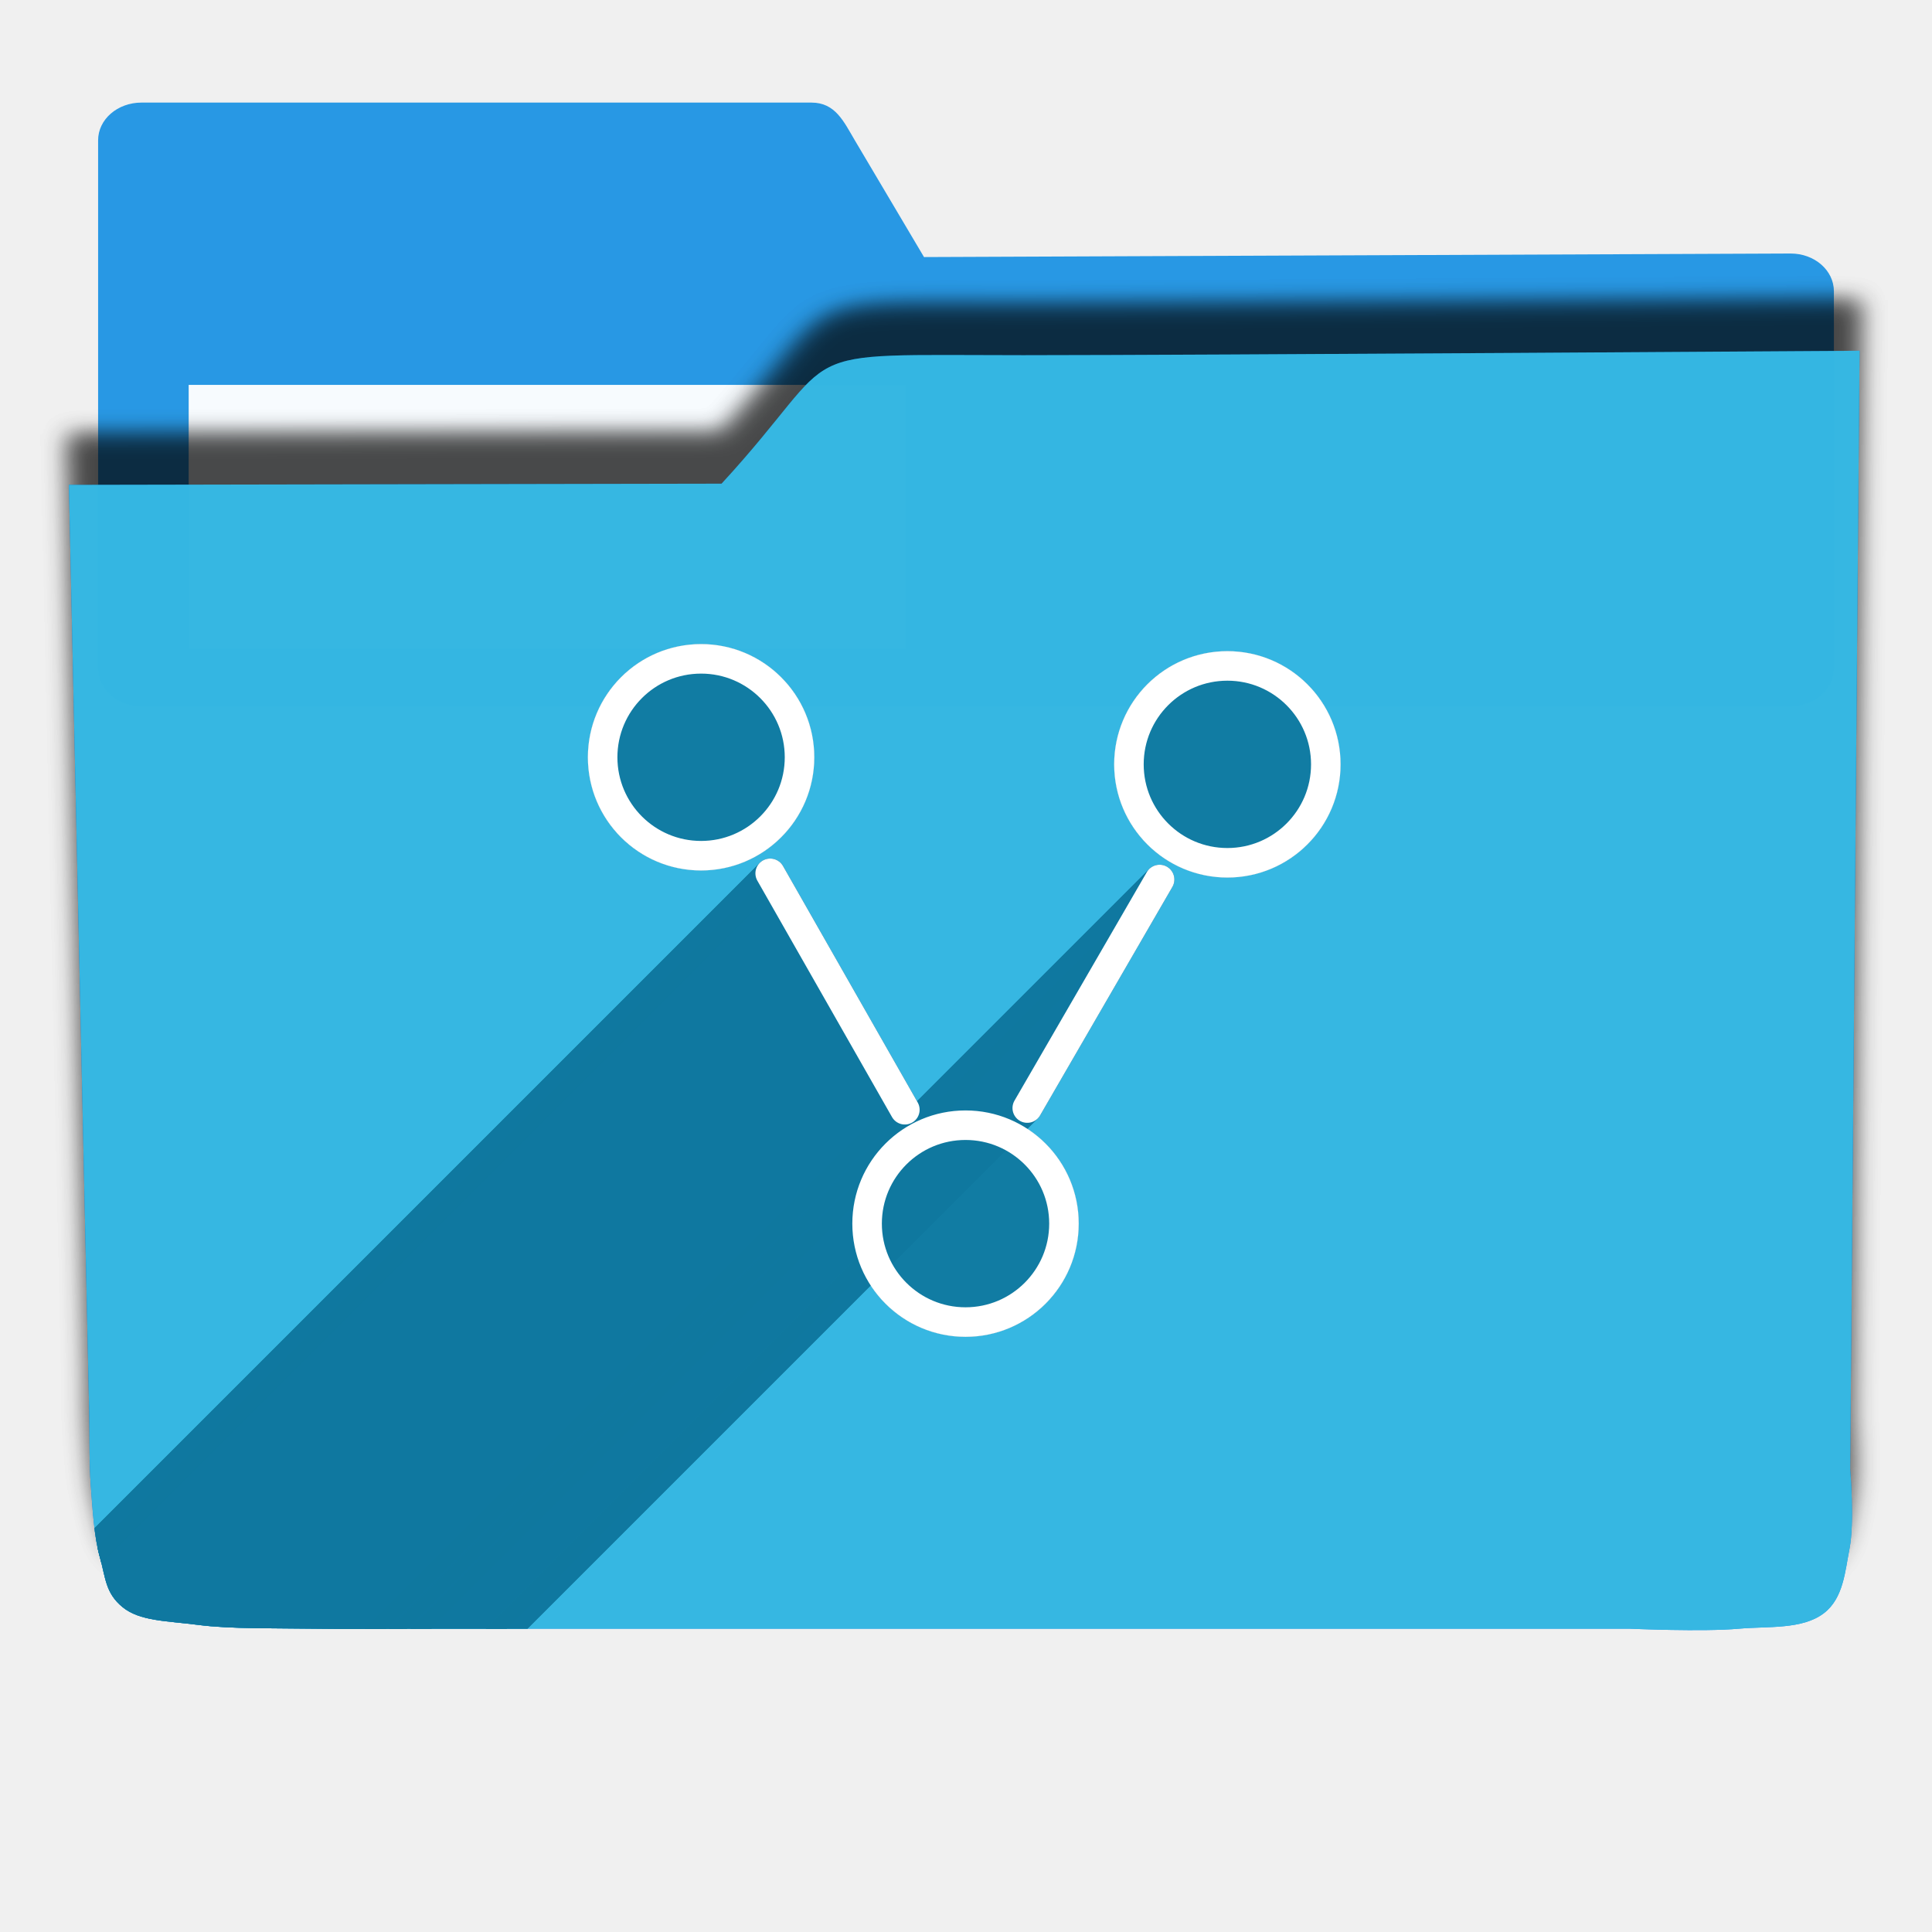
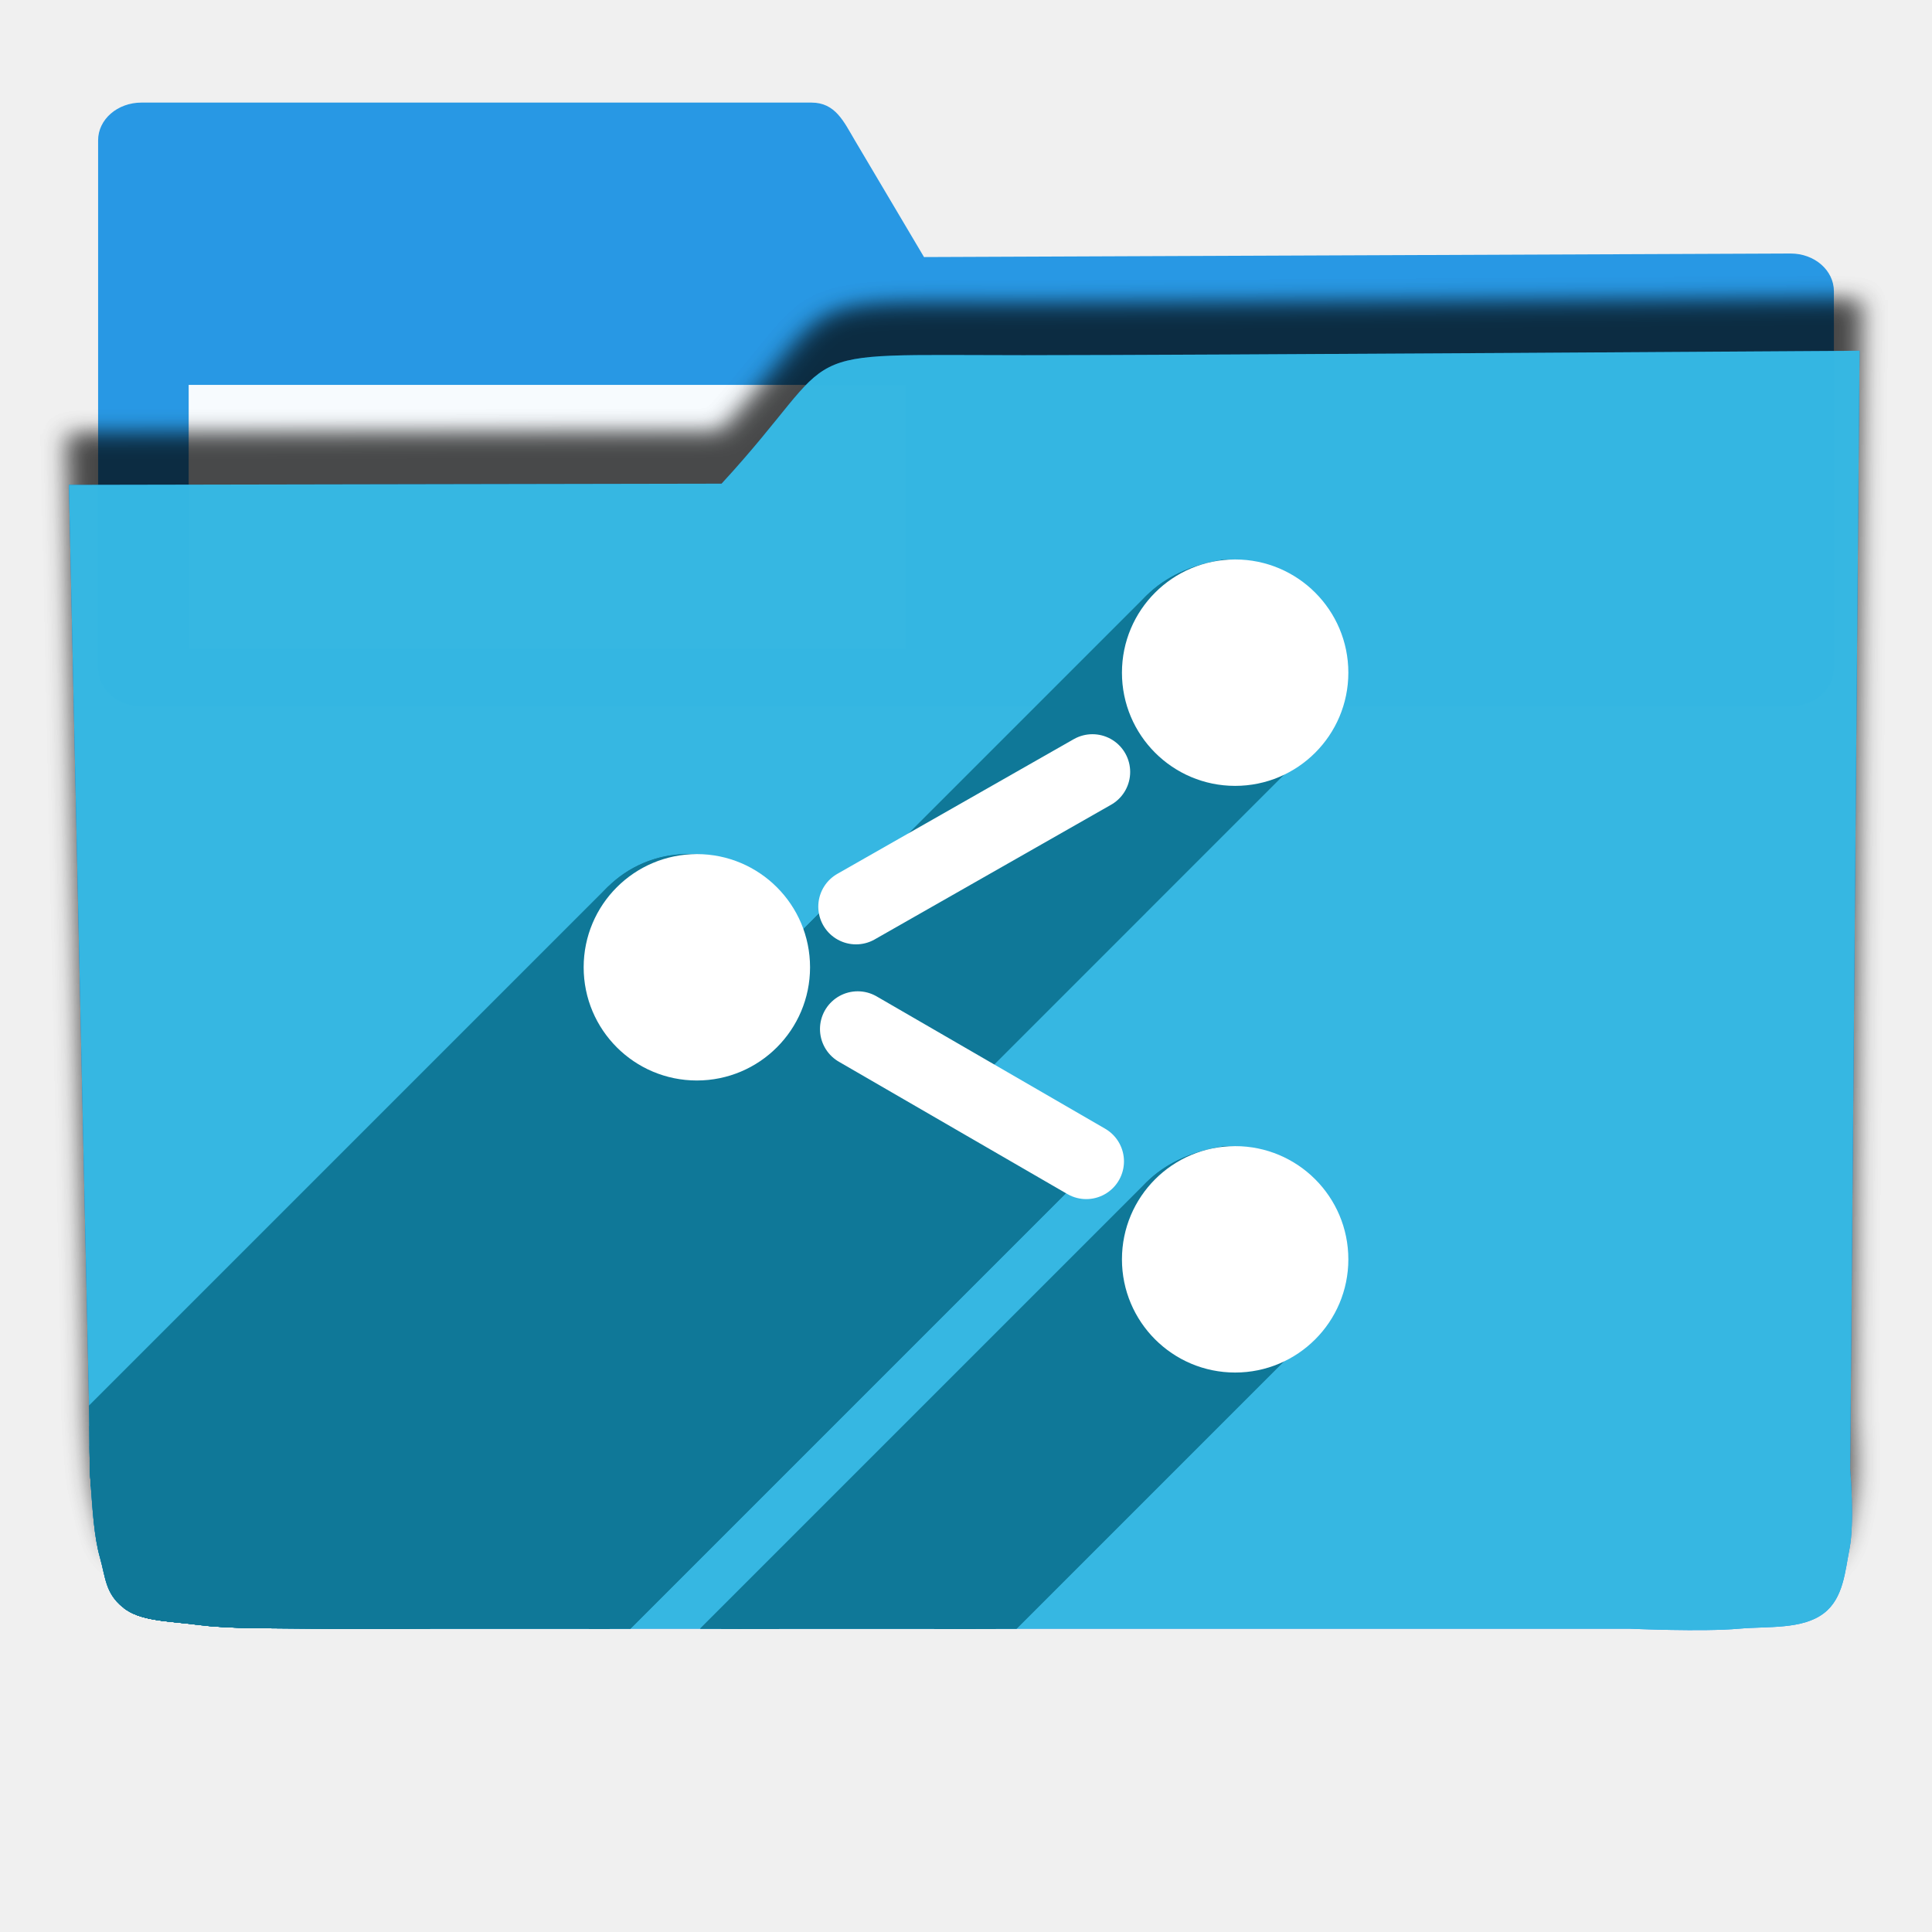
<svg xmlns="http://www.w3.org/2000/svg" version="1.1" id="svg2" viewBox="0 0 256 256" height="256" width="256">
  <defs id="defs4">
-     <filter style="color-interpolation-filters:sRGB;" id="filter4298">
-       <feFlood flood-opacity="0.498" flood-color="rgb(0,0,0)" result="flood" id="feFlood4300" />
-       <feComposite in="flood" in2="SourceGraphic" operator="in" result="composite1" id="feComposite4302" />
-       <feGaussianBlur in="composite1" stdDeviation="1.6" result="blur" id="feGaussianBlur4304" />
-       <feOffset dx="-2.77556e-17" dy="-7.7" result="offset" id="feOffset4306" />
-       <feComposite in="SourceGraphic" in2="offset" operator="over" result="composite2" id="feComposite4308" />
+     <filter id="filter4298" style="color-interpolation-filters:sRGB;">
+       <feFlood id="feFlood4300" result="flood" flood-color="rgb(0,0,0)" flood-opacity="0.498" />
+       <feComposite id="feComposite4302" result="composite1" operator="in" in2="SourceGraphic" in="flood" />
+       <feGaussianBlur id="feGaussianBlur4304" result="blur" stdDeviation="1.6" in="composite1" />
+       <feOffset id="feOffset4306" result="offset" dy="-7.7" dx="-2.77556e-17" />
+       <feComposite id="feComposite4308" result="composite2" operator="over" in2="offset" in="SourceGraphic" />
    </filter>
-     <clipPath id="clipPath5092" clipPathUnits="userSpaceOnUse">
-       <path style="opacity:0.91;fill:#38bae1;fill-opacity:1;stroke:none;stroke-width:0;stroke-linecap:round;stroke-linejoin:round;stroke-miterlimit:4;stroke-dasharray:none;stroke-opacity:1;filter:url(#filter4298)" d="m 10.421,864.272 42.535,-0.091 21.267,-0.046 c 7.245,-0.015 14.491,-0.03 21.736,-0.046 8.395,-10.588 10.292,-15.477 14.085,-17.717 3.793,-2.24 9.482,-1.832 25.46,-1.827 23.366,-0.007 109.606,-0.678 109.606,-0.678 l -0.088,12.152 -0.088,12.152 -0.088,12.152 -0.088,12.152 -0.088,12.152 -0.088,12.152 -0.088,12.152 -0.088,12.152 -0.088,12.152 -0.088,12.152 -0.088,12.152 -0.088,12.152 -0.088,12.152 -0.088,12.152 c 0,0 0.594,8.159 -0.088,12.152 -0.582,3.408 -0.78,7.518 -3.37,9.807 -2.831,2.503 -7.334,1.952 -11.093,2.344 -4.766,0.498 -14.375,0 -14.375,0 l -14.375,0 -14.375,0 -14.375,0 -14.375,0 -14.375,0 -14.375,0 -14.375,0 -14.375,0 -14.375,0 c 0,0 -9.583,0 -14.375,0 -4.792,0 -9.583,0 -14.375,0 -4.792,0 -9.501,0.094 -14.375,0 -4.874,-0.093 -10.854,0.062 -15.031,-0.571 -4.177,-0.633 -7.7,-0.558 -9.968,-2.711 -2.269,-2.154 -2.216,-4.499 -2.972,-7.595 -0.756,-3.095 -0.957,-7.246 -1.189,-10.877 -0.232,-3.631 -0.137,-7.251 -0.205,-10.877 -0.068,-3.626 -0.137,-7.251 -0.205,-10.877 -0.068,-3.626 -0.137,-7.251 -0.205,-10.877 -0.068,-3.626 -0.137,-7.251 -0.205,-10.877 -0.068,-3.626 -0.205,-10.877 -0.205,-10.877 L 12.062,951.284 11.857,940.408 11.652,929.531 11.447,918.655 11.242,907.778 11.037,896.902 10.832,886.025 10.627,875.148 Z" id="path5094" transform="matrix(1.231534,0,0,1.060896,-109.2427,-939.3781)" />
+     <clipPath clipPathUnits="userSpaceOnUse" id="clipPath5092">
+       <path transform="matrix(1.231534,0,0,1.060896,-109.2427,-939.3781)" id="path5094" d="m 10.421,864.272 42.535,-0.091 21.267,-0.046 c 7.245,-0.015 14.491,-0.03 21.736,-0.046 8.395,-10.588 10.292,-15.477 14.085,-17.717 3.793,-2.24 9.482,-1.832 25.46,-1.827 23.366,-0.007 109.606,-0.678 109.606,-0.678 l -0.088,12.152 -0.088,12.152 -0.088,12.152 -0.088,12.152 -0.088,12.152 -0.088,12.152 -0.088,12.152 -0.088,12.152 -0.088,12.152 -0.088,12.152 -0.088,12.152 -0.088,12.152 -0.088,12.152 -0.088,12.152 c 0,0 0.594,8.159 -0.088,12.152 -0.582,3.408 -0.78,7.518 -3.37,9.807 -2.831,2.503 -7.334,1.952 -11.093,2.344 -4.766,0.498 -14.375,0 -14.375,0 l -14.375,0 -14.375,0 -14.375,0 -14.375,0 -14.375,0 -14.375,0 -14.375,0 -14.375,0 -14.375,0 c 0,0 -9.583,0 -14.375,0 -4.792,0 -9.583,0 -14.375,0 -4.792,0 -9.501,0.094 -14.375,0 -4.874,-0.093 -10.854,0.062 -15.031,-0.571 -4.177,-0.633 -7.7,-0.558 -9.968,-2.711 -2.269,-2.154 -2.216,-4.499 -2.972,-7.595 -0.756,-3.095 -0.957,-7.246 -1.189,-10.877 -0.232,-3.631 -0.137,-7.251 -0.205,-10.877 -0.068,-3.626 -0.137,-7.251 -0.205,-10.877 -0.068,-3.626 -0.137,-7.251 -0.205,-10.877 -0.068,-3.626 -0.137,-7.251 -0.205,-10.877 -0.068,-3.626 -0.205,-10.877 -0.205,-10.877 L 12.062,951.284 11.857,940.408 11.652,929.531 11.447,918.655 11.242,907.778 11.037,896.902 10.832,886.025 10.627,875.148 Z" style="opacity:0.91;fill:#38bae1;fill-opacity:1;stroke:none;stroke-width:0;stroke-linecap:round;stroke-linejoin:round;stroke-miterlimit:4;stroke-dasharray:none;stroke-opacity:1;filter:url(#filter4298)" />
    </clipPath>
-     <clipPath clipPathUnits="userSpaceOnUse" id="clipPath5187">
-       <path style="opacity:0.935;fill:#38bae1;fill-opacity:1;stroke:none;stroke-width:0;stroke-linecap:round;stroke-linejoin:round;stroke-miterlimit:4;stroke-dasharray:none;stroke-opacity:1;filter:url(#filter4298)" d="m 10.421,864.272 42.535,-0.091 21.267,-0.046 c 7.245,-0.015 14.491,-0.03 21.736,-0.046 8.395,-10.588 10.292,-15.477 14.085,-17.717 3.793,-2.24 9.482,-1.832 25.46,-1.827 23.366,-0.007 109.606,-0.678 109.606,-0.678 l -0.088,12.152 -0.088,12.152 -0.088,12.152 -0.088,12.152 -0.088,12.152 -0.088,12.152 -0.088,12.152 -0.088,12.152 -0.088,12.152 -0.088,12.152 -0.088,12.152 -0.088,12.152 -0.088,12.152 -0.088,12.152 c 0,0 0.594,8.159 -0.088,12.152 -0.582,3.408 -0.78,7.518 -3.37,9.807 -2.831,2.503 -7.334,1.952 -11.093,2.344 -4.766,0.498 -14.375,0 -14.375,0 l -14.375,0 -14.375,0 -14.375,0 -14.375,0 -14.375,0 -14.375,0 -14.375,0 -14.375,0 -14.375,0 c 0,0 -9.583,0 -14.375,0 -4.792,0 -9.583,0 -14.375,0 -4.792,0 -9.501,0.094 -14.375,0 -4.874,-0.093 -10.854,0.062 -15.031,-0.571 -4.177,-0.633 -7.7,-0.558 -9.968,-2.711 -2.269,-2.154 -2.216,-4.499 -2.972,-7.595 -0.756,-3.095 -0.957,-7.246 -1.189,-10.877 -0.232,-3.631 -0.137,-7.251 -0.205,-10.877 -0.068,-3.626 -0.137,-7.251 -0.205,-10.877 -0.068,-3.626 -0.137,-7.251 -0.205,-10.877 -0.068,-3.626 -0.137,-7.251 -0.205,-10.877 -0.068,-3.626 -0.205,-10.877 -0.205,-10.877 L 12.062,951.284 11.857,940.408 11.652,929.531 11.447,918.655 11.242,907.778 11.037,896.902 10.832,886.025 10.627,875.148 Z" id="path5189" transform="matrix(0.5666712,0,0,-0.4881549,-61.82786,437.9098)" />
+     <clipPath id="clipPath5187" clipPathUnits="userSpaceOnUse">
+       <path transform="matrix(0.5666712,0,0,-0.4881549,-61.82786,437.9098)" id="path5189" d="m 10.421,864.272 42.535,-0.091 21.267,-0.046 c 7.245,-0.015 14.491,-0.03 21.736,-0.046 8.395,-10.588 10.292,-15.477 14.085,-17.717 3.793,-2.24 9.482,-1.832 25.46,-1.827 23.366,-0.007 109.606,-0.678 109.606,-0.678 l -0.088,12.152 -0.088,12.152 -0.088,12.152 -0.088,12.152 -0.088,12.152 -0.088,12.152 -0.088,12.152 -0.088,12.152 -0.088,12.152 -0.088,12.152 -0.088,12.152 -0.088,12.152 -0.088,12.152 -0.088,12.152 c 0,0 0.594,8.159 -0.088,12.152 -0.582,3.408 -0.78,7.518 -3.37,9.807 -2.831,2.503 -7.334,1.952 -11.093,2.344 -4.766,0.498 -14.375,0 -14.375,0 l -14.375,0 -14.375,0 -14.375,0 -14.375,0 -14.375,0 -14.375,0 -14.375,0 -14.375,0 -14.375,0 c 0,0 -9.583,0 -14.375,0 -4.792,0 -9.583,0 -14.375,0 -4.792,0 -9.501,0.094 -14.375,0 -4.874,-0.093 -10.854,0.062 -15.031,-0.571 -4.177,-0.633 -7.7,-0.558 -9.968,-2.711 -2.269,-2.154 -2.216,-4.499 -2.972,-7.595 -0.756,-3.095 -0.957,-7.246 -1.189,-10.877 -0.232,-3.631 -0.137,-7.251 -0.205,-10.877 -0.068,-3.626 -0.137,-7.251 -0.205,-10.877 -0.068,-3.626 -0.137,-7.251 -0.205,-10.877 -0.068,-3.626 -0.137,-7.251 -0.205,-10.877 -0.068,-3.626 -0.205,-10.877 -0.205,-10.877 L 12.062,951.284 11.857,940.408 11.652,929.531 11.447,918.655 11.242,907.778 11.037,896.902 10.832,886.025 10.627,875.148 Z" style="opacity:0.935;fill:#38bae1;fill-opacity:1;stroke:none;stroke-width:0;stroke-linecap:round;stroke-linejoin:round;stroke-miterlimit:4;stroke-dasharray:none;stroke-opacity:1;filter:url(#filter4298)" />
    </clipPath>
-     <clipPath id="clipPath4477" clipPathUnits="userSpaceOnUse">
-       <path style="opacity:0.935;fill:#38bae1;fill-opacity:1;stroke:none;stroke-width:0;stroke-linecap:round;stroke-linejoin:round;stroke-miterlimit:4;stroke-dasharray:none;stroke-opacity:1;filter:url(#filter4298)" d="m 10.421,864.272 42.535,-0.091 21.267,-0.046 c 7.245,-0.015 14.491,-0.03 21.736,-0.046 8.395,-10.588 10.292,-15.477 14.085,-17.717 3.793,-2.24 9.482,-1.832 25.46,-1.827 23.366,-0.007 109.606,-0.678 109.606,-0.678 l -0.088,12.152 -0.088,12.152 -0.088,12.152 -0.088,12.152 -0.088,12.152 -0.088,12.152 -0.088,12.152 -0.088,12.152 -0.088,12.152 -0.088,12.152 -0.088,12.152 -0.088,12.152 -0.088,12.152 -0.088,12.152 c 0,0 0.594,8.159 -0.088,12.152 -0.582,3.408 -0.78,7.518 -3.37,9.807 -2.831,2.503 -7.334,1.952 -11.093,2.344 -4.766,0.498 -14.375,0 -14.375,0 l -14.375,0 -14.375,0 -14.375,0 -14.375,0 -14.375,0 -14.375,0 -14.375,0 -14.375,0 -14.375,0 c 0,0 -9.583,0 -14.375,0 -4.792,0 -9.583,0 -14.375,0 -4.792,0 -9.501,0.094 -14.375,0 -4.874,-0.093 -10.854,0.062 -15.031,-0.571 -4.177,-0.633 -7.7,-0.558 -9.968,-2.711 -2.269,-2.154 -2.216,-4.499 -2.972,-7.595 -0.756,-3.095 -0.957,-7.246 -1.189,-10.877 -0.232,-3.631 -0.137,-7.251 -0.205,-10.877 -0.068,-3.626 -0.137,-7.251 -0.205,-10.877 -0.068,-3.626 -0.137,-7.251 -0.205,-10.877 -0.068,-3.626 -0.137,-7.251 -0.205,-10.877 -0.068,-3.626 -0.205,-10.877 -0.205,-10.877 L 12.062,951.284 11.857,940.408 11.652,929.531 11.447,918.655 11.242,907.778 11.037,896.902 10.832,886.025 10.627,875.148 Z" id="path4479" transform="matrix(0.5389505,0,0,-0.4642752,-58.28612,415.4344)" />
+     <clipPath clipPathUnits="userSpaceOnUse" id="clipPath4477">
+       <path transform="matrix(0.5389505,0,0,-0.4642752,-58.28612,415.4344)" id="path4479" d="m 10.421,864.272 42.535,-0.091 21.267,-0.046 c 7.245,-0.015 14.491,-0.03 21.736,-0.046 8.395,-10.588 10.292,-15.477 14.085,-17.717 3.793,-2.24 9.482,-1.832 25.46,-1.827 23.366,-0.007 109.606,-0.678 109.606,-0.678 l -0.088,12.152 -0.088,12.152 -0.088,12.152 -0.088,12.152 -0.088,12.152 -0.088,12.152 -0.088,12.152 -0.088,12.152 -0.088,12.152 -0.088,12.152 -0.088,12.152 -0.088,12.152 -0.088,12.152 -0.088,12.152 c 0,0 0.594,8.159 -0.088,12.152 -0.582,3.408 -0.78,7.518 -3.37,9.807 -2.831,2.503 -7.334,1.952 -11.093,2.344 -4.766,0.498 -14.375,0 -14.375,0 l -14.375,0 -14.375,0 -14.375,0 -14.375,0 -14.375,0 -14.375,0 -14.375,0 -14.375,0 -14.375,0 c 0,0 -9.583,0 -14.375,0 -4.792,0 -9.583,0 -14.375,0 -4.792,0 -9.501,0.094 -14.375,0 -4.874,-0.093 -10.854,0.062 -15.031,-0.571 -4.177,-0.633 -7.7,-0.558 -9.968,-2.711 -2.269,-2.154 -2.216,-4.499 -2.972,-7.595 -0.756,-3.095 -0.957,-7.246 -1.189,-10.877 -0.232,-3.631 -0.137,-7.251 -0.205,-10.877 -0.068,-3.626 -0.137,-7.251 -0.205,-10.877 -0.068,-3.626 -0.137,-7.251 -0.205,-10.877 -0.068,-3.626 -0.137,-7.251 -0.205,-10.877 -0.068,-3.626 -0.205,-10.877 -0.205,-10.877 L 12.062,951.284 11.857,940.408 11.652,929.531 11.447,918.655 11.242,907.778 11.037,896.902 10.832,886.025 10.627,875.148 Z" style="opacity:0.935;fill:#38bae1;fill-opacity:1;stroke:none;stroke-width:0;stroke-linecap:round;stroke-linejoin:round;stroke-miterlimit:4;stroke-dasharray:none;stroke-opacity:1;filter:url(#filter4298)" />
    </clipPath>
-     <clipPath clipPathUnits="userSpaceOnUse" id="clipPath4228">
-       <path style="opacity:0.935;fill:#38bae1;fill-opacity:1;stroke:#ffffff;stroke-width:0;stroke-linecap:round;stroke-linejoin:round;stroke-miterlimit:4;stroke-dasharray:none;stroke-opacity:1;filter:url(#filter4298)" d="m 10.421,864.272 42.535,-0.091 21.267,-0.046 c 7.245,-0.015 14.491,-0.03 21.736,-0.046 8.395,-10.588 10.292,-15.477 14.085,-17.717 3.793,-2.24 9.482,-1.832 25.46,-1.827 23.366,-0.007 109.606,-0.678 109.606,-0.678 l -0.088,12.152 -0.088,12.152 -0.088,12.152 -0.088,12.152 -0.088,12.152 -0.088,12.152 -0.088,12.152 -0.088,12.152 -0.088,12.152 -0.088,12.152 -0.088,12.152 -0.088,12.152 -0.088,12.152 -0.088,12.152 c 0,0 0.594,8.159 -0.088,12.152 -0.582,3.408 -0.78,7.518 -3.37,9.807 -2.831,2.503 -7.334,1.952 -11.093,2.344 -4.766,0.498 -14.375,0 -14.375,0 l -14.375,0 -14.375,0 -14.375,0 -14.375,0 -14.375,0 -14.375,0 -14.375,0 -14.375,0 -14.375,0 c 0,0 -9.583,0 -14.375,0 -4.792,0 -9.583,0 -14.375,0 -4.792,0 -9.501,0.094 -14.375,0 -4.874,-0.093 -10.854,0.062 -15.031,-0.571 -4.177,-0.633 -7.7,-0.558 -9.968,-2.711 -2.269,-2.154 -2.216,-4.499 -2.972,-7.595 -0.756,-3.095 -0.957,-7.246 -1.189,-10.877 -0.232,-3.631 -0.137,-7.251 -0.205,-10.877 -0.068,-3.626 -0.137,-7.251 -0.205,-10.877 -0.068,-3.626 -0.137,-7.251 -0.205,-10.877 -0.068,-3.626 -0.137,-7.251 -0.205,-10.877 -0.068,-3.626 -0.205,-10.877 -0.205,-10.877 L 12.062,951.284 11.857,940.408 11.652,929.531 11.447,918.655 11.242,907.778 11.037,896.902 10.832,886.025 10.627,875.148 Z" id="path4230" transform="matrix(1.011004,0,0,0.8709223,-1.405919,107.8962)" />
+     <clipPath id="clipPath4228" clipPathUnits="userSpaceOnUse">
+       <path transform="matrix(1.011004,0,0,0.8709223,-1.405919,107.8962)" id="path4230" d="m 10.421,864.272 42.535,-0.091 21.267,-0.046 c 7.245,-0.015 14.491,-0.03 21.736,-0.046 8.395,-10.588 10.292,-15.477 14.085,-17.717 3.793,-2.24 9.482,-1.832 25.46,-1.827 23.366,-0.007 109.606,-0.678 109.606,-0.678 l -0.088,12.152 -0.088,12.152 -0.088,12.152 -0.088,12.152 -0.088,12.152 -0.088,12.152 -0.088,12.152 -0.088,12.152 -0.088,12.152 -0.088,12.152 -0.088,12.152 -0.088,12.152 -0.088,12.152 -0.088,12.152 c 0,0 0.594,8.159 -0.088,12.152 -0.582,3.408 -0.78,7.518 -3.37,9.807 -2.831,2.503 -7.334,1.952 -11.093,2.344 -4.766,0.498 -14.375,0 -14.375,0 l -14.375,0 -14.375,0 -14.375,0 -14.375,0 -14.375,0 -14.375,0 -14.375,0 -14.375,0 -14.375,0 c 0,0 -9.583,0 -14.375,0 -4.792,0 -9.583,0 -14.375,0 -4.792,0 -9.501,0.094 -14.375,0 -4.874,-0.093 -10.854,0.062 -15.031,-0.571 -4.177,-0.633 -7.7,-0.558 -9.968,-2.711 -2.269,-2.154 -2.216,-4.499 -2.972,-7.595 -0.756,-3.095 -0.957,-7.246 -1.189,-10.877 -0.232,-3.631 -0.137,-7.251 -0.205,-10.877 -0.068,-3.626 -0.137,-7.251 -0.205,-10.877 -0.068,-3.626 -0.137,-7.251 -0.205,-10.877 -0.068,-3.626 -0.137,-7.251 -0.205,-10.877 -0.068,-3.626 -0.205,-10.877 -0.205,-10.877 L 12.062,951.284 11.857,940.408 11.652,929.531 11.447,918.655 11.242,907.778 11.037,896.902 10.832,886.025 10.627,875.148 Z" style="opacity:0.935;fill:#38bae1;fill-opacity:1;stroke:#ffffff;stroke-width:0;stroke-linecap:round;stroke-linejoin:round;stroke-miterlimit:4;stroke-dasharray:none;stroke-opacity:1;filter:url(#filter4298)" />
+     </clipPath>
+     <clipPath clipPathUnits="userSpaceOnUse" id="clipPath4370">
+       <path transform="matrix(1.011004,0,0,0.8709223,-1.405919,107.8962)" id="path4372" d="m 10.421,864.272 42.535,-0.091 21.267,-0.046 c 7.245,-0.015 14.491,-0.03 21.736,-0.046 8.395,-10.588 10.292,-15.477 14.085,-17.717 3.793,-2.24 9.482,-1.832 25.46,-1.827 23.366,-0.007 109.606,-0.678 109.606,-0.678 l -0.088,12.152 -0.088,12.152 -0.088,12.152 -0.088,12.152 -0.088,12.152 -0.088,12.152 -0.088,12.152 -0.088,12.152 -0.088,12.152 -0.088,12.152 -0.088,12.152 -0.088,12.152 -0.088,12.152 -0.088,12.152 c 0,0 0.594,8.159 -0.088,12.152 -0.582,3.408 -0.78,7.518 -3.37,9.807 -2.831,2.503 -7.334,1.952 -11.093,2.344 -4.766,0.498 -14.375,0 -14.375,0 l -14.375,0 -14.375,0 -14.375,0 -14.375,0 -14.375,0 -14.375,0 -14.375,0 -14.375,0 -14.375,0 c 0,0 -9.583,0 -14.375,0 -4.792,0 -9.583,0 -14.375,0 -4.792,0 -9.501,0.094 -14.375,0 -4.874,-0.093 -10.854,0.062 -15.031,-0.571 -4.177,-0.633 -7.7,-0.558 -9.968,-2.711 -2.269,-2.154 -2.216,-4.499 -2.972,-7.595 -0.756,-3.095 -0.957,-7.246 -1.189,-10.877 -0.232,-3.631 -0.137,-7.251 -0.205,-10.877 -0.068,-3.626 -0.137,-7.251 -0.205,-10.877 -0.068,-3.626 -0.137,-7.251 -0.205,-10.877 -0.068,-3.626 -0.137,-7.251 -0.205,-10.877 -0.068,-3.626 -0.205,-10.877 -0.205,-10.877 L 12.062,951.284 11.857,940.408 11.652,929.531 11.447,918.655 11.242,907.778 11.037,896.902 10.832,886.025 10.627,875.148 Z" style="opacity:0.935;fill:#38bae1;fill-opacity:1;stroke:#ffffff;stroke-width:0;stroke-linecap:round;stroke-linejoin:round;stroke-miterlimit:4;stroke-dasharray:none;stroke-opacity:1;filter:url(#filter4298)" />
    </clipPath>
  </defs>
-   <g id="layer1" transform="translate(0,-796.3622)">
-     <g id="g4149" transform="matrix(1.15,0,0,1,-15.75,2.593407)" style="fill:#2496e3;fill-opacity:1">
-       <path style="opacity:0.98;fill:#2496e3;fill-opacity:1;stroke:none;stroke-width:0;stroke-linecap:round;stroke-linejoin:round;stroke-miterlimit:4;stroke-dasharray:none;stroke-opacity:1" d="m 30,11 c -2.77,0 -5,2.23 -5,5 l 0,20 0,50 c 0,2.77 2.23,5 5,5 l 190,0 c 2.77,0 5,-2.23 5,-5 l 0,-50 c 0,-2.77 -2.23,-5.013 -5,-5 L 120.162,31.469 112.191,16 c -1.269,-2.462 -2.23,-5 -5,-5 z" transform="translate(0,796.3622)" id="rect4138" />
+   <g transform="translate(0,-796.3622)" id="layer1">
+     <g style="fill:#2496e3;fill-opacity:1" transform="matrix(1.15,0,0,1,-15.75,2.593407)" id="g4149">
+       <path id="rect4138" transform="translate(0,796.3622)" d="m 30,11 c -2.77,0 -5,2.23 -5,5 l 0,20 0,50 c 0,2.77 2.23,5 5,5 l 190,0 c 2.77,0 5,-2.23 5,-5 l 0,-50 c 0,-2.77 -2.23,-5.013 -5,-5 L 120.162,31.469 112.191,16 c -1.269,-2.462 -2.23,-5 -5,-5 z" style="opacity:0.98;fill:#2496e3;fill-opacity:1;stroke:none;stroke-width:0;stroke-linecap:round;stroke-linejoin:round;stroke-miterlimit:4;stroke-dasharray:none;stroke-opacity:1" />
    </g>
-     <rect style="opacity:0.96;fill:#ffffff;fill-opacity:1;stroke:none;stroke-width:0;stroke-linecap:round;stroke-linejoin:round;stroke-miterlimit:4;stroke-dasharray:none;stroke-opacity:1" id="rect4222" width="95" height="35" x="25" y="847.362" />
-     <path style="opacity:0.91;fill:#0285f4;fill-opacity:1;stroke:none;stroke-width:0;stroke-linecap:round;stroke-linejoin:round;stroke-miterlimit:4;stroke-dasharray:none;stroke-opacity:1;filter:url(#filter4298)" d="m 10.421,864.272 42.535,-0.091 21.267,-0.046 c 7.245,-0.015 14.491,-0.03 21.736,-0.046 8.395,-10.588 10.292,-15.477 14.085,-17.717 3.793,-2.24 9.482,-1.832 25.46,-1.827 23.366,-0.007 109.606,-0.678 109.606,-0.678 l -0.088,12.152 -0.088,12.152 -0.088,12.152 -0.088,12.152 -0.088,12.152 -0.088,12.152 -0.088,12.152 -0.088,12.152 -0.088,12.152 -0.088,12.152 -0.088,12.152 -0.088,12.152 -0.088,12.152 -0.088,12.152 c 0,0 0.594,8.159 -0.088,12.152 -0.582,3.408 -0.78,7.518 -3.37,9.807 -2.831,2.503 -7.334,1.952 -11.093,2.344 -4.766,0.498 -14.375,0 -14.375,0 l -14.375,0 -14.375,0 -14.375,0 -14.375,0 -14.375,0 -14.375,0 -14.375,0 -14.375,0 -14.375,0 c 0,0 -9.583,0 -14.375,0 -4.792,0 -9.583,0 -14.375,0 -4.792,0 -9.501,0.094 -14.375,0 -4.874,-0.093 -10.854,0.062 -15.031,-0.571 -4.177,-0.633 -7.7,-0.558 -9.968,-2.711 -2.269,-2.154 -2.216,-4.499 -2.972,-7.595 -0.756,-3.095 -0.957,-7.246 -1.189,-10.877 -0.232,-3.631 -0.137,-7.251 -0.205,-10.877 -0.068,-3.626 -0.137,-7.251 -0.205,-10.877 -0.068,-3.626 -0.137,-7.251 -0.205,-10.877 -0.068,-3.626 -0.137,-7.251 -0.205,-10.877 -0.068,-3.626 -0.205,-10.877 -0.205,-10.877 L 12.062,951.284 11.857,940.408 11.652,929.531 11.447,918.655 11.242,907.778 11.037,896.902 10.832,886.025 10.627,875.148 Z" id="path4296" transform="matrix(1.011004,0,0,0.8709223,-1.405919,107.8962)" />
-     <path transform="matrix(1.011004,0,0,0.8709223,-1.405919,107.8962)" id="path4154" d="m 10.421,864.272 42.535,-0.091 21.267,-0.046 c 7.245,-0.015 14.491,-0.03 21.736,-0.046 8.395,-10.588 10.292,-15.477 14.085,-17.717 3.793,-2.24 9.482,-1.832 25.46,-1.827 23.366,-0.007 109.606,-0.678 109.606,-0.678 l -0.088,12.152 -0.088,12.152 -0.088,12.152 -0.088,12.152 -0.088,12.152 -0.088,12.152 -0.088,12.152 -0.088,12.152 -0.088,12.152 -0.088,12.152 -0.088,12.152 -0.088,12.152 -0.088,12.152 -0.088,12.152 c 0,0 0.594,8.159 -0.088,12.152 -0.582,3.408 -0.78,7.518 -3.37,9.807 -2.831,2.503 -7.334,1.952 -11.093,2.344 -4.766,0.498 -14.375,0 -14.375,0 l -14.375,0 -14.375,0 -14.375,0 -14.375,0 -14.375,0 -14.375,0 -14.375,0 -14.375,0 -14.375,0 c 0,0 -9.583,0 -14.375,0 -4.792,0 -9.583,0 -14.375,0 -4.792,0 -9.501,0.094 -14.375,0 -4.874,-0.093 -10.854,0.062 -15.031,-0.571 -4.177,-0.633 -7.7,-0.558 -9.968,-2.711 -2.269,-2.154 -2.216,-4.499 -2.972,-7.595 -0.756,-3.095 -0.957,-7.246 -1.189,-10.877 -0.232,-3.631 -0.137,-7.251 -0.205,-10.877 -0.068,-3.626 -0.137,-7.251 -0.205,-10.877 -0.068,-3.626 -0.137,-7.251 -0.205,-10.877 -0.068,-3.626 -0.137,-7.251 -0.205,-10.877 -0.068,-3.626 -0.205,-10.877 -0.205,-10.877 L 12.062,951.284 11.857,940.408 11.652,929.531 11.447,918.655 11.242,907.778 11.037,896.902 10.832,886.025 10.627,875.148 Z" style="opacity:0.935;fill:#38bae1;fill-opacity:1;stroke:#ffffff;stroke-width:0;stroke-linecap:round;stroke-linejoin:round;stroke-miterlimit:4;stroke-dasharray:none;stroke-opacity:1;filter:url(#filter4298)" />
-     <g id="g4281" transform="matrix(1.78411,0,0,-1.78411,83.85628,933.2641)" style="fill:#ffffff;fill-opacity:1" />
-     <g id="g4283" transform="matrix(1.78411,0,0,-1.78411,126.4266,934.9884)" style="fill:#ffffff;fill-opacity:1" />
-     <g id="g4285" transform="matrix(1.78411,0,0,-1.78411,168.9967,905.5283)" style="fill:#ffffff;fill-opacity:1" />
-     <g id="g4287" transform="matrix(1.78411,0,0,-1.78411,101.3811,944.2394)" style="fill:#ffffff;fill-opacity:1" />
-     <g style="fill:#043863;fill-opacity:1;stroke:#043863;stroke-width:1.682;stroke-linejoin:round;stroke-miterlimit:4;stroke-dasharray:none;stroke-opacity:1" transform="matrix(1.875875,0,0,-1.875875,81.59784,933.5553)" id="g4297" />
-     <g style="fill:#043863;fill-opacity:1;stroke:#043863;stroke-width:1.682;stroke-linejoin:round;stroke-miterlimit:4;stroke-dasharray:none;stroke-opacity:1" transform="matrix(1.875875,0,0,-1.875875,126.3577,935.3683)" id="g4299" />
-     <g style="fill:#043863;fill-opacity:1;stroke:#043863;stroke-width:1.682;stroke-linejoin:round;stroke-miterlimit:4;stroke-dasharray:none;stroke-opacity:1" transform="matrix(1.875875,0,0,-1.875875,171.1174,904.3929)" id="g4301" />
-     <g style="fill:#043863;fill-opacity:1;stroke:#043863;stroke-width:1.682;stroke-linejoin:round;stroke-miterlimit:4;stroke-dasharray:none;stroke-opacity:1" transform="matrix(1.875875,0,0,-1.875875,100.024,945.0951)" id="g4303" />
-     <path id="path4217" d="m 92.896,883.662 a 13.043,13.043 0 0 0 -13.043,13.043 13.043,13.043 0 0 0 13.043,13.043 13.043,13.043 0 0 0 13.045,-13.043 13.043,13.043 0 0 0 -13.045,-13.043 z m 69.736,0.938 a 13.043,13.043 0 0 0 -13.043,13.043 13.043,13.043 0 0 0 13.043,13.043 13.043,13.043 0 0 0 13.045,-13.043 13.043,13.043 0 0 0 -13.045,-13.043 z m -60.58,27.484 17.846,31.326 -17.846,-31.326 z m 51.6,0.82 -17.535,30.281 17.535,-30.281 z m -25.715,32.553 a 13.043,13.043 0 0 0 -13.043,13.043 13.043,13.043 0 0 0 13.043,13.043 13.043,13.043 0 0 0 13.043,-13.043 13.043,13.043 0 0 0 -13.043,-13.043 z" style="opacity:1;fill:none;fill-opacity:1;stroke:#ffffff;stroke-width:3.913;stroke-linecap:round;stroke-linejoin:round;stroke-miterlimit:4;stroke-dasharray:none;stroke-opacity:1" />
-     <g id="g4535" style="fill:#0f789f;fill-opacity:0.941;stroke:#0f789f;stroke-opacity:0.941" clip-path="url(#clipPath4228)">
-       <g id="g4537" style="opacity:1;fill:#0f789f;fill-opacity:0.941;stroke:#0f789f;stroke-width:3.913;stroke-linecap:round;stroke-linejoin:round;stroke-miterlimit:4;stroke-dasharray:none;stroke-opacity:0.941">
-         <path id="path4539" d="M102.053 912.083L119.898 943.41L-233.655 1296.963L-251.501 1265.637Z" style="fill:#0f789f;fill-opacity:0.941;stroke:#0f789f;stroke-opacity:0.941" />
-         <path id="path4541" d="M119.898 943.41L102.053 912.083L-251.501 1265.637L-233.655 1296.963Z" style="fill:#0f789f;fill-opacity:0.941;stroke:#0f789f;stroke-opacity:0.941" />
-         <path id="path4543" d="M153.652 912.904L136.117 943.185L-217.436 1296.738L-199.901 1266.457Z" style="fill:#0f789f;fill-opacity:0.941;stroke:#0f789f;stroke-opacity:0.941" />
-         <path id="path4545" d="M136.117 943.185L153.652 912.904L-199.901 1266.457L-217.436 1296.738Z" style="fill:#0f789f;fill-opacity:0.941;stroke:#0f789f;stroke-opacity:0.941" />
+     <rect y="847.362" x="25" height="35" width="95" id="rect4222" style="opacity:0.96;fill:#ffffff;fill-opacity:1;stroke:none;stroke-width:0;stroke-linecap:round;stroke-linejoin:round;stroke-miterlimit:4;stroke-dasharray:none;stroke-opacity:1" />
+     <path transform="matrix(1.011004,0,0,0.8709223,-1.405919,107.8962)" id="path4296" d="m 10.421,864.272 42.535,-0.091 21.267,-0.046 c 7.245,-0.015 14.491,-0.03 21.736,-0.046 8.395,-10.588 10.292,-15.477 14.085,-17.717 3.793,-2.24 9.482,-1.832 25.46,-1.827 23.366,-0.007 109.606,-0.678 109.606,-0.678 l -0.088,12.152 -0.088,12.152 -0.088,12.152 -0.088,12.152 -0.088,12.152 -0.088,12.152 -0.088,12.152 -0.088,12.152 -0.088,12.152 -0.088,12.152 -0.088,12.152 -0.088,12.152 -0.088,12.152 -0.088,12.152 c 0,0 0.594,8.159 -0.088,12.152 -0.582,3.408 -0.78,7.518 -3.37,9.807 -2.831,2.503 -7.334,1.952 -11.093,2.344 -4.766,0.498 -14.375,0 -14.375,0 l -14.375,0 -14.375,0 -14.375,0 -14.375,0 -14.375,0 -14.375,0 -14.375,0 -14.375,0 -14.375,0 c 0,0 -9.583,0 -14.375,0 -4.792,0 -9.583,0 -14.375,0 -4.792,0 -9.501,0.094 -14.375,0 -4.874,-0.093 -10.854,0.062 -15.031,-0.571 -4.177,-0.633 -7.7,-0.558 -9.968,-2.711 -2.269,-2.154 -2.216,-4.499 -2.972,-7.595 -0.756,-3.095 -0.957,-7.246 -1.189,-10.877 -0.232,-3.631 -0.137,-7.251 -0.205,-10.877 -0.068,-3.626 -0.137,-7.251 -0.205,-10.877 -0.068,-3.626 -0.137,-7.251 -0.205,-10.877 -0.068,-3.626 -0.137,-7.251 -0.205,-10.877 -0.068,-3.626 -0.205,-10.877 -0.205,-10.877 L 12.062,951.284 11.857,940.408 11.652,929.531 11.447,918.655 11.242,907.778 11.037,896.902 10.832,886.025 10.627,875.148 Z" style="opacity:0.91;fill:#0285f4;fill-opacity:1;stroke:none;stroke-width:0;stroke-linecap:round;stroke-linejoin:round;stroke-miterlimit:4;stroke-dasharray:none;stroke-opacity:1;filter:url(#filter4298)" />
+     <path style="opacity:0.935;fill:#38bae1;fill-opacity:1;stroke:#ffffff;stroke-width:0;stroke-linecap:round;stroke-linejoin:round;stroke-miterlimit:4;stroke-dasharray:none;stroke-opacity:1;filter:url(#filter4298)" d="m 10.421,864.272 42.535,-0.091 21.267,-0.046 c 7.245,-0.015 14.491,-0.03 21.736,-0.046 8.395,-10.588 10.292,-15.477 14.085,-17.717 3.793,-2.24 9.482,-1.832 25.46,-1.827 23.366,-0.007 109.606,-0.678 109.606,-0.678 l -0.088,12.152 -0.088,12.152 -0.088,12.152 -0.088,12.152 -0.088,12.152 -0.088,12.152 -0.088,12.152 -0.088,12.152 -0.088,12.152 -0.088,12.152 -0.088,12.152 -0.088,12.152 -0.088,12.152 -0.088,12.152 c 0,0 0.594,8.159 -0.088,12.152 -0.582,3.408 -0.78,7.518 -3.37,9.807 -2.831,2.503 -7.334,1.952 -11.093,2.344 -4.766,0.498 -14.375,0 -14.375,0 l -14.375,0 -14.375,0 -14.375,0 -14.375,0 -14.375,0 -14.375,0 -14.375,0 -14.375,0 -14.375,0 c 0,0 -9.583,0 -14.375,0 -4.792,0 -9.583,0 -14.375,0 -4.792,0 -9.501,0.094 -14.375,0 -4.874,-0.093 -10.854,0.062 -15.031,-0.571 -4.177,-0.633 -7.7,-0.558 -9.968,-2.711 -2.269,-2.154 -2.216,-4.499 -2.972,-7.595 -0.756,-3.095 -0.957,-7.246 -1.189,-10.877 -0.232,-3.631 -0.137,-7.251 -0.205,-10.877 -0.068,-3.626 -0.137,-7.251 -0.205,-10.877 -0.068,-3.626 -0.137,-7.251 -0.205,-10.877 -0.068,-3.626 -0.137,-7.251 -0.205,-10.877 -0.068,-3.626 -0.205,-10.877 -0.205,-10.877 L 12.062,951.284 11.857,940.408 11.652,929.531 11.447,918.655 11.242,907.778 11.037,896.902 10.832,886.025 10.627,875.148 Z" id="path4154" transform="matrix(1.011004,0,0,0.8709223,-1.405919,107.8962)" />
+     <g style="fill:#ffffff;fill-opacity:1" transform="matrix(1.78411,0,0,-1.78411,83.85628,933.2641)" id="g4281" />
+     <g style="fill:#ffffff;fill-opacity:1" transform="matrix(1.78411,0,0,-1.78411,126.4266,934.9884)" id="g4283" />
+     <g style="fill:#ffffff;fill-opacity:1" transform="matrix(1.78411,0,0,-1.78411,168.9967,905.5283)" id="g4285" />
+     <g style="fill:#ffffff;fill-opacity:1" transform="matrix(1.78411,0,0,-1.78411,101.3811,944.2394)" id="g4287" />
+     <g id="g4297" transform="matrix(1.875875,0,0,-1.875875,81.59784,933.5553)" style="fill:#043863;fill-opacity:1;stroke:#043863;stroke-width:1.682;stroke-linejoin:round;stroke-miterlimit:4;stroke-dasharray:none;stroke-opacity:1" />
+     <g id="g4299" transform="matrix(1.875875,0,0,-1.875875,126.3577,935.3683)" style="fill:#043863;fill-opacity:1;stroke:#043863;stroke-width:1.682;stroke-linejoin:round;stroke-miterlimit:4;stroke-dasharray:none;stroke-opacity:1" />
+     <g id="g4301" transform="matrix(1.875875,0,0,-1.875875,171.1174,904.3929)" style="fill:#043863;fill-opacity:1;stroke:#043863;stroke-width:1.682;stroke-linejoin:round;stroke-miterlimit:4;stroke-dasharray:none;stroke-opacity:1" />
+     <g id="g4303" transform="matrix(1.875875,0,0,-1.875875,100.024,945.0951)" style="fill:#043863;fill-opacity:1;stroke:#043863;stroke-width:1.682;stroke-linejoin:round;stroke-miterlimit:4;stroke-dasharray:none;stroke-opacity:1" />
+     <g id="g4189" clip-path="url(#clipPath4370)" style="fill:#0f7898;fill-opacity:1;stroke:#0f7898;stroke-opacity:1">
+       <g id="g4251" transform="translate(0,796.3622)" style="fill:#0f7898;fill-opacity:1;stroke:#0f7898;stroke-opacity:1">
+         <g id="g4253" style="opacity:1;fill:#0f7898;fill-opacity:1;stroke:#0f7898;stroke-width:3.913;stroke-linecap:round;stroke-linejoin:round;stroke-miterlimit:4;stroke-dasharray:none;stroke-opacity:1">
+           <path id="path4255" d="M162.428 76.088C158.325 76.73 155.335 78.27 153.306 80.299L-58.826 292.431C-56.797 290.402 -53.807 288.862 -49.704 288.22Z" style="fill:#0f7898;fill-opacity:1;stroke:#0f7898;stroke-opacity:1" />
+           <path id="path4257" d="M153.306 80.299C145.843 87.762 151.394 101.84 162.428 102.176L-49.704 314.308C-60.738 313.972 -66.289 299.894 -58.826 292.431Z" style="fill:#0f7898;fill-opacity:1;stroke:#0f7898;stroke-opacity:1" />
+           <path id="path4259" d="M162.428 102.176C166.03 102.176 169.291 100.715 171.652 98.354L-40.48 310.487C-42.841 312.847 -46.102 314.308 -49.704 314.308Z" style="fill:#0f7898;fill-opacity:1;stroke:#0f7898;stroke-opacity:1" />
+           <path id="path4261" d="M171.652 98.354C174.013 95.994 175.473 92.733 175.473 89.131L-36.659 301.263C-36.659 304.865 -38.119 308.126 -40.48 310.487Z" style="fill:#0f7898;fill-opacity:1;stroke:#0f7898;stroke-opacity:1" />
+           <path id="path4263" d="M175.473 89.131C175.472 81.928 169.631 76.088 162.428 76.088L-49.704 288.22C-42.501 288.22 -36.66 294.06 -36.659 301.263Z" style="fill:#0f7898;fill-opacity:1;stroke:#0f7898;stroke-opacity:1" />
+           <path id="path4265" d="M143.518 102.287L112.191 120.133L-99.941 332.265L-68.614 314.419Z" style="fill:#0f7898;fill-opacity:1;stroke:#0f7898;stroke-opacity:1" />
+           <path id="path4267" d="M112.191 120.133L143.518 102.287L-68.614 314.419L-99.941 332.265Z" style="fill:#0f7898;fill-opacity:1;stroke:#0f7898;stroke-opacity:1" />
+           <path id="path4269" d="M91.102 115.129C87.5 115.129 84.239 116.589 81.879 118.949L-130.253 331.081C-127.893 328.721 -124.632 327.261 -121.03 327.261Z" style="fill:#0f7898;fill-opacity:1;stroke:#0f7898;stroke-opacity:1" />
+           <path id="path4271" d="M81.879 118.949C79.519 121.31 78.059 124.57 78.059 128.172L-134.073 340.304C-134.073 336.702 -132.613 333.442 -130.253 331.081Z" style="fill:#0f7898;fill-opacity:1;stroke:#0f7898;stroke-opacity:1" />
+           <path id="path4273" d="M78.059 128.172C78.059 135.375 83.898 141.215 91.102 141.215L-121.03 353.347C-128.234 353.347 -134.073 347.507 -134.073 340.304Z" style="fill:#0f7898;fill-opacity:1;stroke:#0f7898;stroke-opacity:1" />
+           <path id="path4275" d="M91.102 141.215C95.204 140.572 98.195 139.032 100.223 137.004L-111.909 349.136C-113.937 351.165 -116.928 352.704 -121.03 353.347Z" style="fill:#0f7898;fill-opacity:1;stroke:#0f7898;stroke-opacity:1" />
+           <path id="path4277" d="M100.223 137.004C107.686 129.541 102.135 115.465 91.102 115.129L-121.03 327.261C-109.997 327.597 -104.446 341.673 -111.909 349.136Z" style="fill:#0f7898;fill-opacity:1;stroke:#0f7898;stroke-opacity:1" />
+           <path id="path4279" d="M112.416 136.352L142.697 153.887L-69.435 366.019L-99.716 348.484Z" style="fill:#0f7898;fill-opacity:1;stroke:#0f7898;stroke-opacity:1" />
+           <path id="path4281" d="M142.697 153.887L112.416 136.352L-99.716 348.484L-69.435 366.019Z" style="fill:#0f7898;fill-opacity:1;stroke:#0f7898;stroke-opacity:1" />
+           <path id="path4283" d="M162.428 153.824C158.325 154.467 155.335 156.007 153.306 158.035L-58.826 370.167C-56.797 368.139 -53.807 366.599 -49.704 365.956Z" style="fill:#0f7898;fill-opacity:1;stroke:#0f7898;stroke-opacity:1" />
+           <path id="path4285" d="M153.306 158.035C145.843 165.498 151.394 179.576 162.428 179.912L-49.704 392.044C-60.738 391.708 -66.289 377.63 -58.826 370.167Z" style="fill:#0f7898;fill-opacity:1;stroke:#0f7898;stroke-opacity:1" />
+           <path id="path4287" d="M162.428 179.912C166.03 179.912 169.291 178.452 171.652 176.091L-40.48 388.223C-42.841 390.584 -46.102 392.044 -49.704 392.044Z" style="fill:#0f7898;fill-opacity:1;stroke:#0f7898;stroke-opacity:1" />
+           <path id="path4289" d="M171.652 176.091C174.013 173.73 175.473 170.469 175.473 166.867L-36.659 378.999C-36.659 382.601 -38.119 385.862 -40.48 388.223Z" style="fill:#0f7898;fill-opacity:1;stroke:#0f7898;stroke-opacity:1" />
+           <path id="path4291" d="M175.473 166.867C175.472 159.664 169.631 153.825 162.428 153.824L-49.704 365.956C-42.501 365.957 -36.66 371.796 -36.659 378.999Z" style="fill:#0f7898;fill-opacity:1;stroke:#0f7898;stroke-opacity:1" />
+         </g>
+         <path id="path4186" transform="" d="M 162.428 76.088 C 143.23 79.094 148.395 101.749 162.428 102.176 C 169.632 102.175 175.473 96.335 175.473 89.131 C 175.472 81.928 169.631 76.088 162.428 76.088 z M 143.518 102.287 L 112.191 120.133 L 143.518 102.287 z M 91.102 115.129 C 83.898 115.129 78.059 120.969 78.059 128.172 C 78.059 135.375 83.898 141.215 91.102 141.215 C 110.299 138.209 105.134 115.556 91.102 115.129 z M 112.416 136.352 L 142.697 153.887 L 112.416 136.352 z M 162.428 153.824 C 143.23 156.83 148.395 179.485 162.428 179.912 C 169.632 179.912 175.473 174.071 175.473 166.867 C 175.472 159.664 169.631 153.825 162.428 153.824 z " style="opacity:1;fill:#0f7898;fill-opacity:1;stroke:#0f7898;stroke-width:3.913;stroke-linecap:round;stroke-linejoin:round;stroke-miterlimit:4;stroke-dasharray:none;stroke-opacity:1" />
      </g>
-       <path style="opacity:1;fill:#0f789f;fill-opacity:0.941;stroke:#0f789f;stroke-width:3.913;stroke-linecap:round;stroke-linejoin:round;stroke-miterlimit:4;stroke-dasharray:none;stroke-opacity:0.941" d="m 92.896,883.662 a 13.043,13.043 0 0 0 -13.043,13.043 13.043,13.043 0 0 0 13.043,13.043 13.043,13.043 0 0 0 13.045,-13.043 13.043,13.043 0 0 0 -13.045,-13.043 z m 69.736,0.938 a 13.043,13.043 0 0 0 -13.043,13.043 13.043,13.043 0 0 0 13.043,13.043 13.043,13.043 0 0 0 13.045,-13.043 13.043,13.043 0 0 0 -13.045,-13.043 z m -60.58,27.484 17.846,31.326 -17.846,-31.326 z m 51.6,0.82 -17.535,30.281 17.535,-30.281 z m -25.715,32.553 a 13.043,13.043 0 0 0 -13.043,13.043 13.043,13.043 0 0 0 13.043,13.043 13.043,13.043 0 0 0 13.043,-13.043 13.043,13.043 0 0 0 -13.043,-13.043 z" id="path4276" />
    </g>
-     <path id="path4442" d="m 92.896,883.662 a 13.043,13.043 0 0 0 -13.043,13.043 13.043,13.043 0 0 0 13.043,13.043 13.043,13.043 0 0 0 13.045,-13.043 13.043,13.043 0 0 0 -13.045,-13.043 z m 69.736,0.938 a 13.043,13.043 0 0 0 -13.043,13.043 13.043,13.043 0 0 0 13.043,13.043 13.043,13.043 0 0 0 13.045,-13.043 13.043,13.043 0 0 0 -13.045,-13.043 z m -60.58,27.484 17.846,31.326 -17.846,-31.326 z m 51.6,0.82 -17.535,30.281 17.535,-30.281 z m -25.715,32.553 a 13.043,13.043 0 0 0 -13.043,13.043 13.043,13.043 0 0 0 13.043,13.043 13.043,13.043 0 0 0 13.043,-13.043 13.043,13.043 0 0 0 -13.043,-13.043 z" style="opacity:1;fill:none;fill-opacity:1;stroke:#ffffff;stroke-width:3.913;stroke-linecap:round;stroke-linejoin:round;stroke-miterlimit:4;stroke-dasharray:none;stroke-opacity:1" />
+     <g transform="translate(1.234376,0)" id="g4196">
+       <path id="path4198" d="m 175.472,885.493 a 13.043,13.043 0 0 0 -13.043,-13.043 13.043,13.043 0 0 0 -13.043,13.043 13.043,13.043 0 0 0 13.043,13.045 13.043,13.043 0 0 0 13.043,-13.045 z" style="opacity:1;fill:#ffffff;fill-opacity:1;stroke:#ffffff;stroke-width:3.913;stroke-linecap:round;stroke-linejoin:round;stroke-miterlimit:4;stroke-dasharray:none;stroke-opacity:1" />
+       <path id="path4200" d="m 175.472,963.229 a 13.043,13.043 0 0 0 -13.043,-13.043 13.043,13.043 0 0 0 -13.043,13.043 13.043,13.043 0 0 0 13.043,13.045 13.043,13.043 0 0 0 13.043,-13.045 z" style="opacity:1;fill:#ffffff;fill-opacity:1;stroke:#ffffff;stroke-width:3.913;stroke-linecap:round;stroke-linejoin:round;stroke-miterlimit:4;stroke-dasharray:none;stroke-opacity:1" />
+       <path id="path4202" d="m 143.519,898.649 -31.326,17.846 31.326,-17.846 z" style="opacity:1;fill:none;fill-opacity:1;stroke:#ffffff;stroke-width:10;stroke-linecap:round;stroke-linejoin:round;stroke-miterlimit:4;stroke-dasharray:none;stroke-opacity:1" />
+       <path id="path4204" d="m 142.698,950.249 -30.281,-17.535 30.281,17.535 z" style="opacity:1;fill:none;fill-opacity:1;stroke:#ffffff;stroke-width:10;stroke-linecap:round;stroke-linejoin:round;stroke-miterlimit:4;stroke-dasharray:none;stroke-opacity:1" />
+       <path id="path4206" d="M 104.145,924.534 A 13.043,13.043 0 0 0 91.103,911.491 13.043,13.043 0 0 0 78.06,924.534 13.043,13.043 0 0 0 91.103,937.577 13.043,13.043 0 0 0 104.145,924.534 Z" style="opacity:1;fill:#ffffff;fill-opacity:1;stroke:#ffffff;stroke-width:3.913;stroke-linecap:round;stroke-linejoin:round;stroke-miterlimit:4;stroke-dasharray:none;stroke-opacity:1" />
+     </g>
  </g>
</svg>
